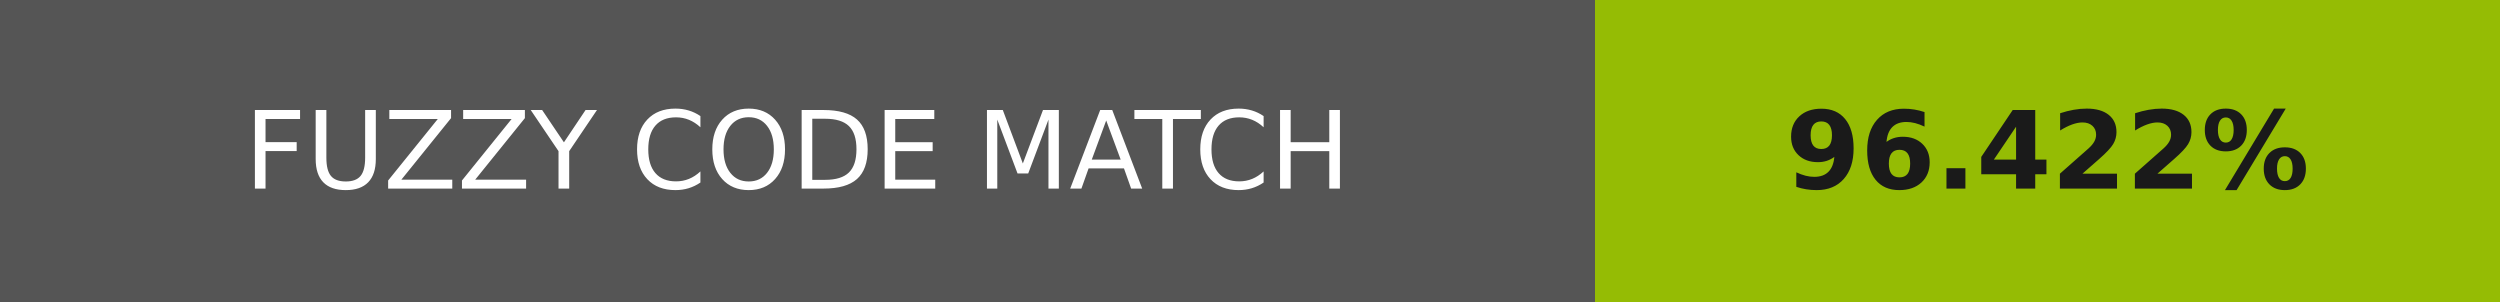
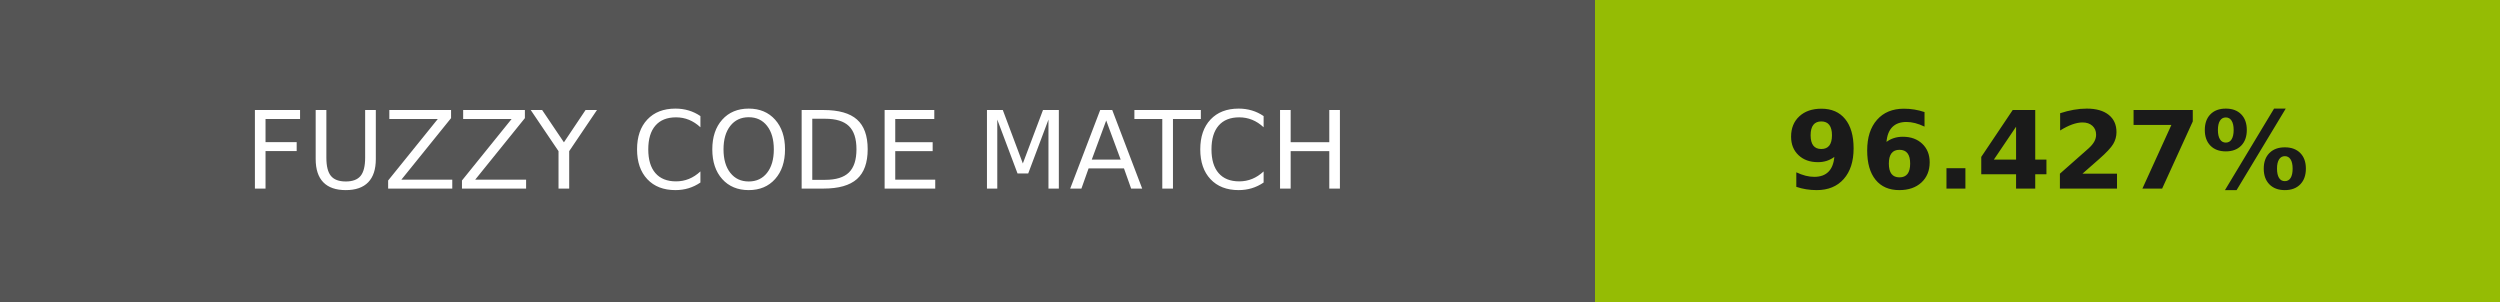
- <svg xmlns="http://www.w3.org/2000/svg" width="232" height="28" role="img" aria-label="FUZZY CODE MATCH: 96.422%">
+ <svg xmlns="http://www.w3.org/2000/svg" width="232" height="28" role="img" aria-label="FUZZY CODE MATCH: 96.427%">
  <g shape-rendering="crispEdges">
    <rect width="148" height="28" fill="#555" />
    <rect x="148" width="84" height="28" fill="#95bc04" />
  </g>
  <g fill="#fff" text-anchor="middle" font-family="Verdana,Geneva,DejaVu Sans,sans-serif" text-rendering="geometricPrecision" font-size="100">
    <text transform="scale(.1)" x="740" y="175" textLength="1240">FUZZY CODE MATCH</text>
-     <text transform="scale(.1)" x="1900" y="175" textLength="597.5" fill="#1a1a1a" font-weight="bold">96.422%</text>
+     <text transform="scale(.1)" x="1900" y="175" textLength="597.5" fill="#1a1a1a" font-weight="bold">96.427%</text>
  </g>
</svg>
